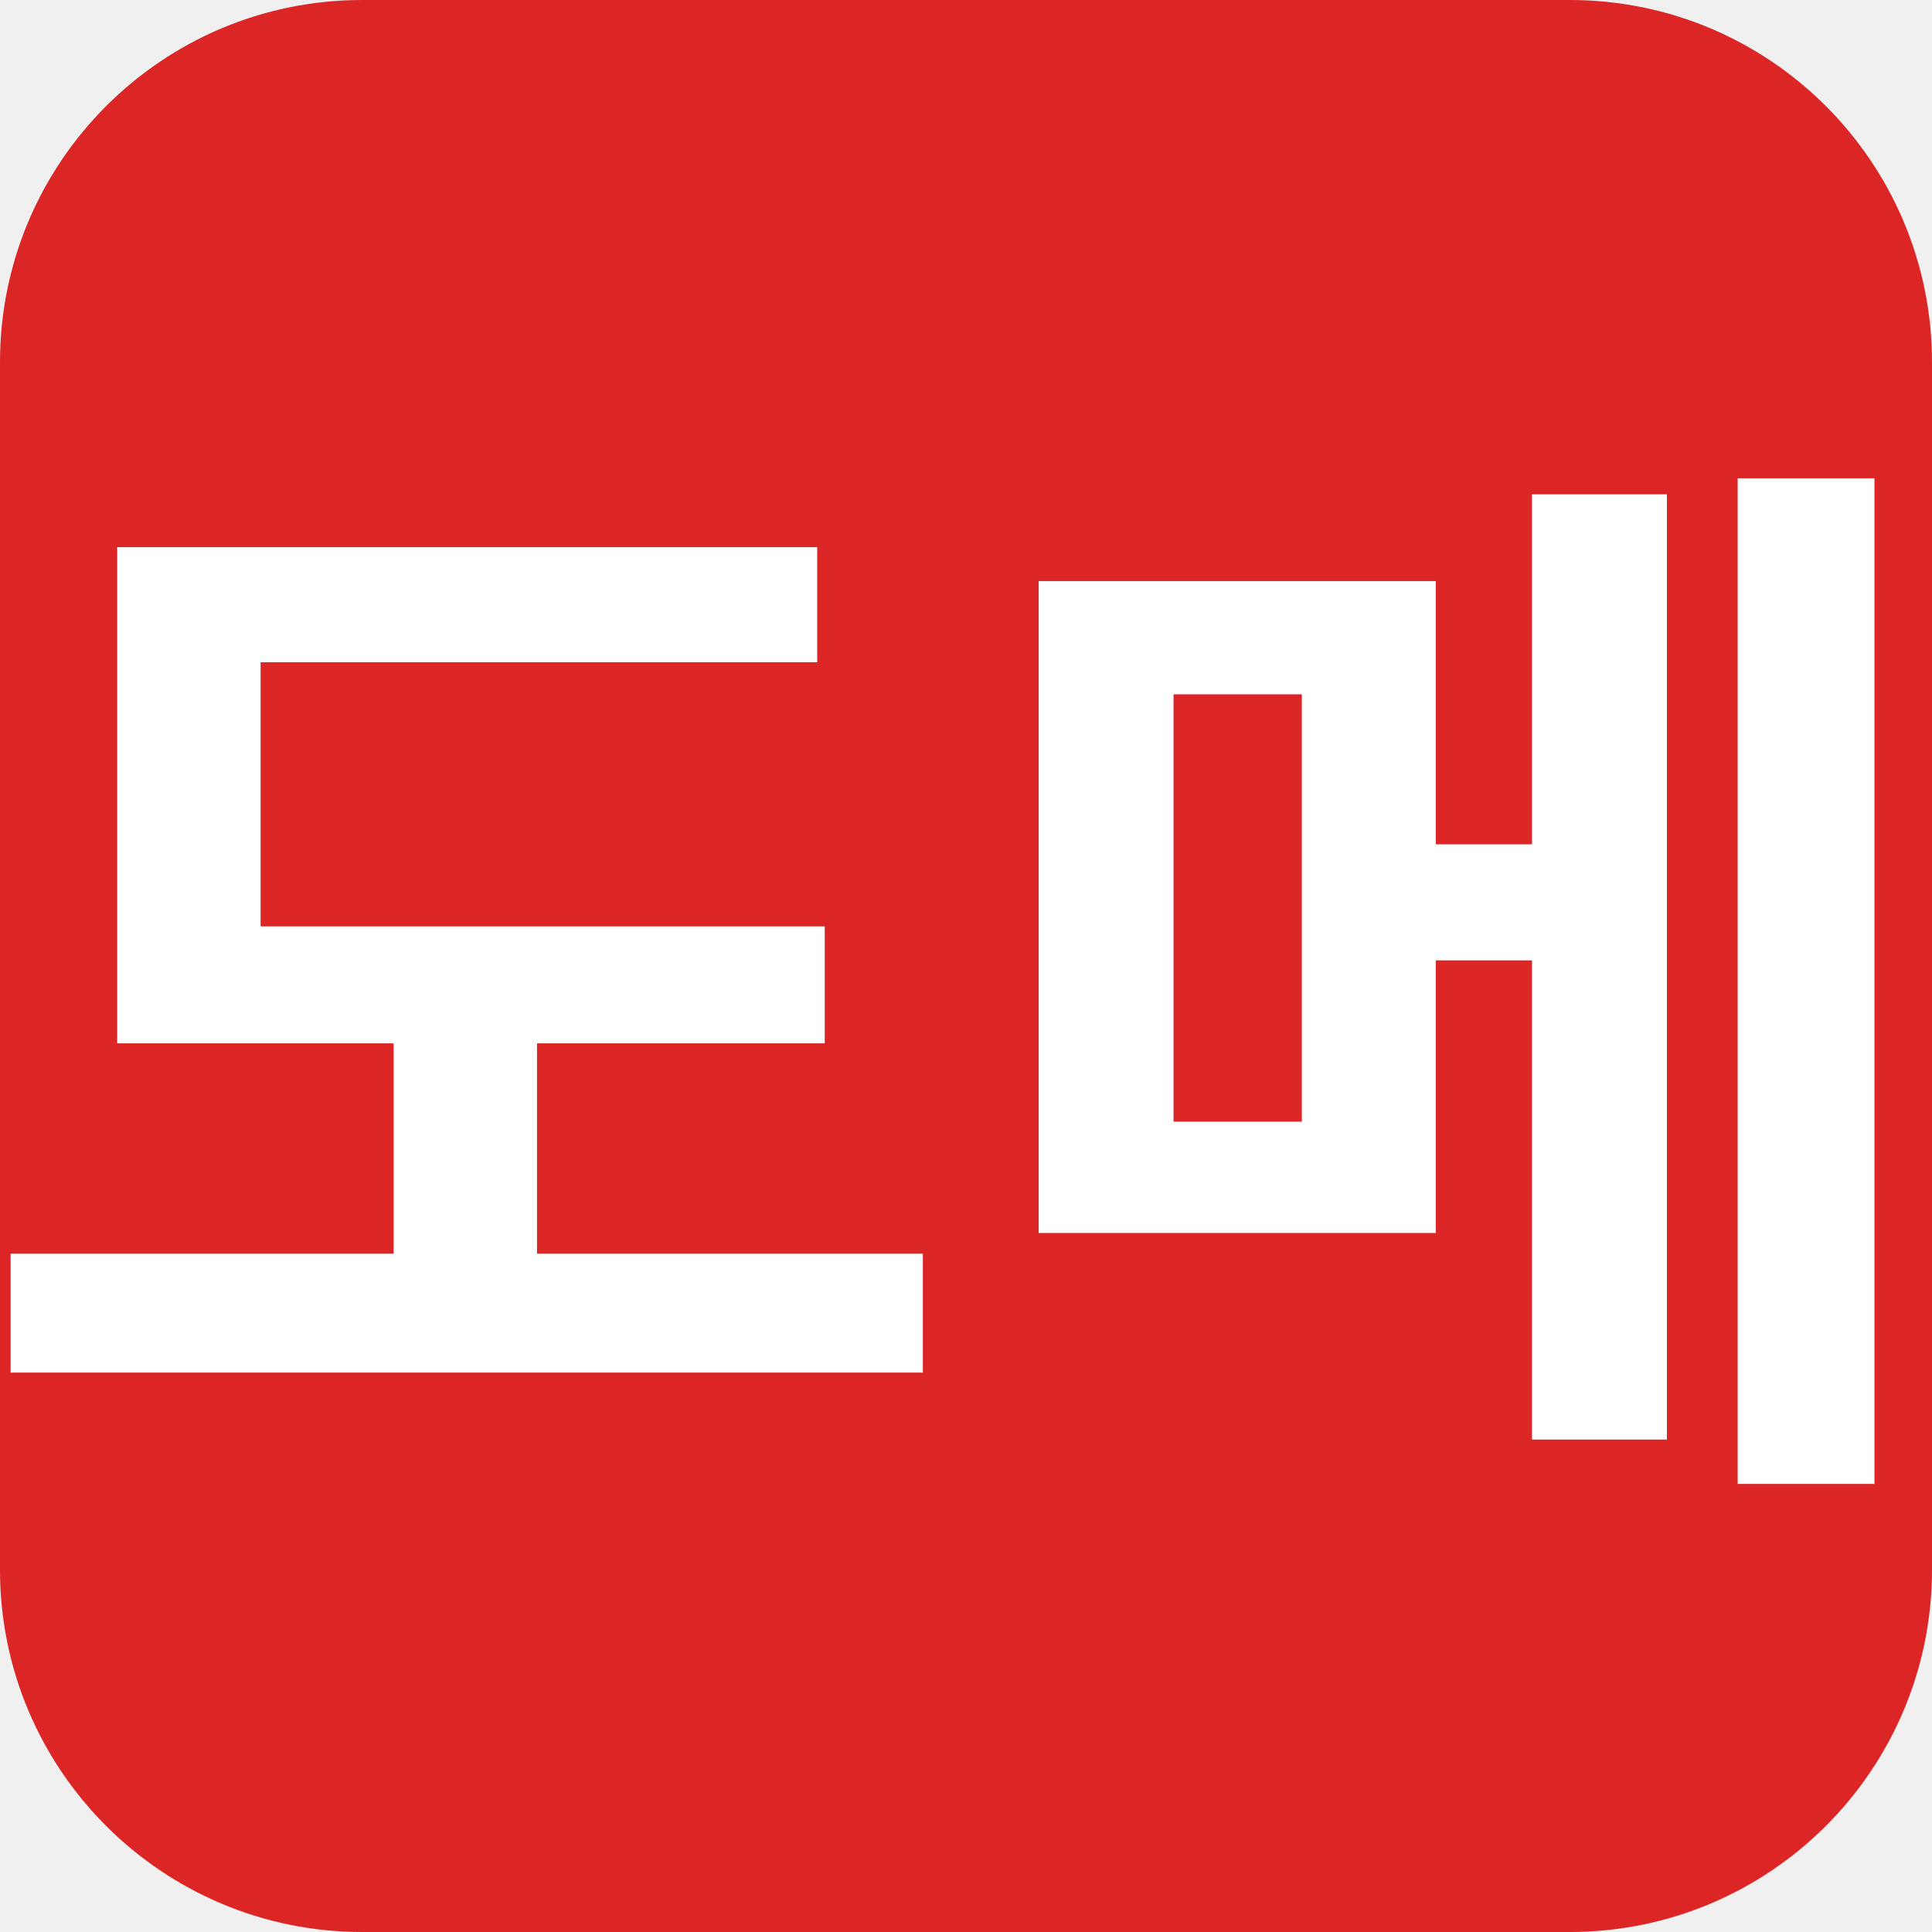
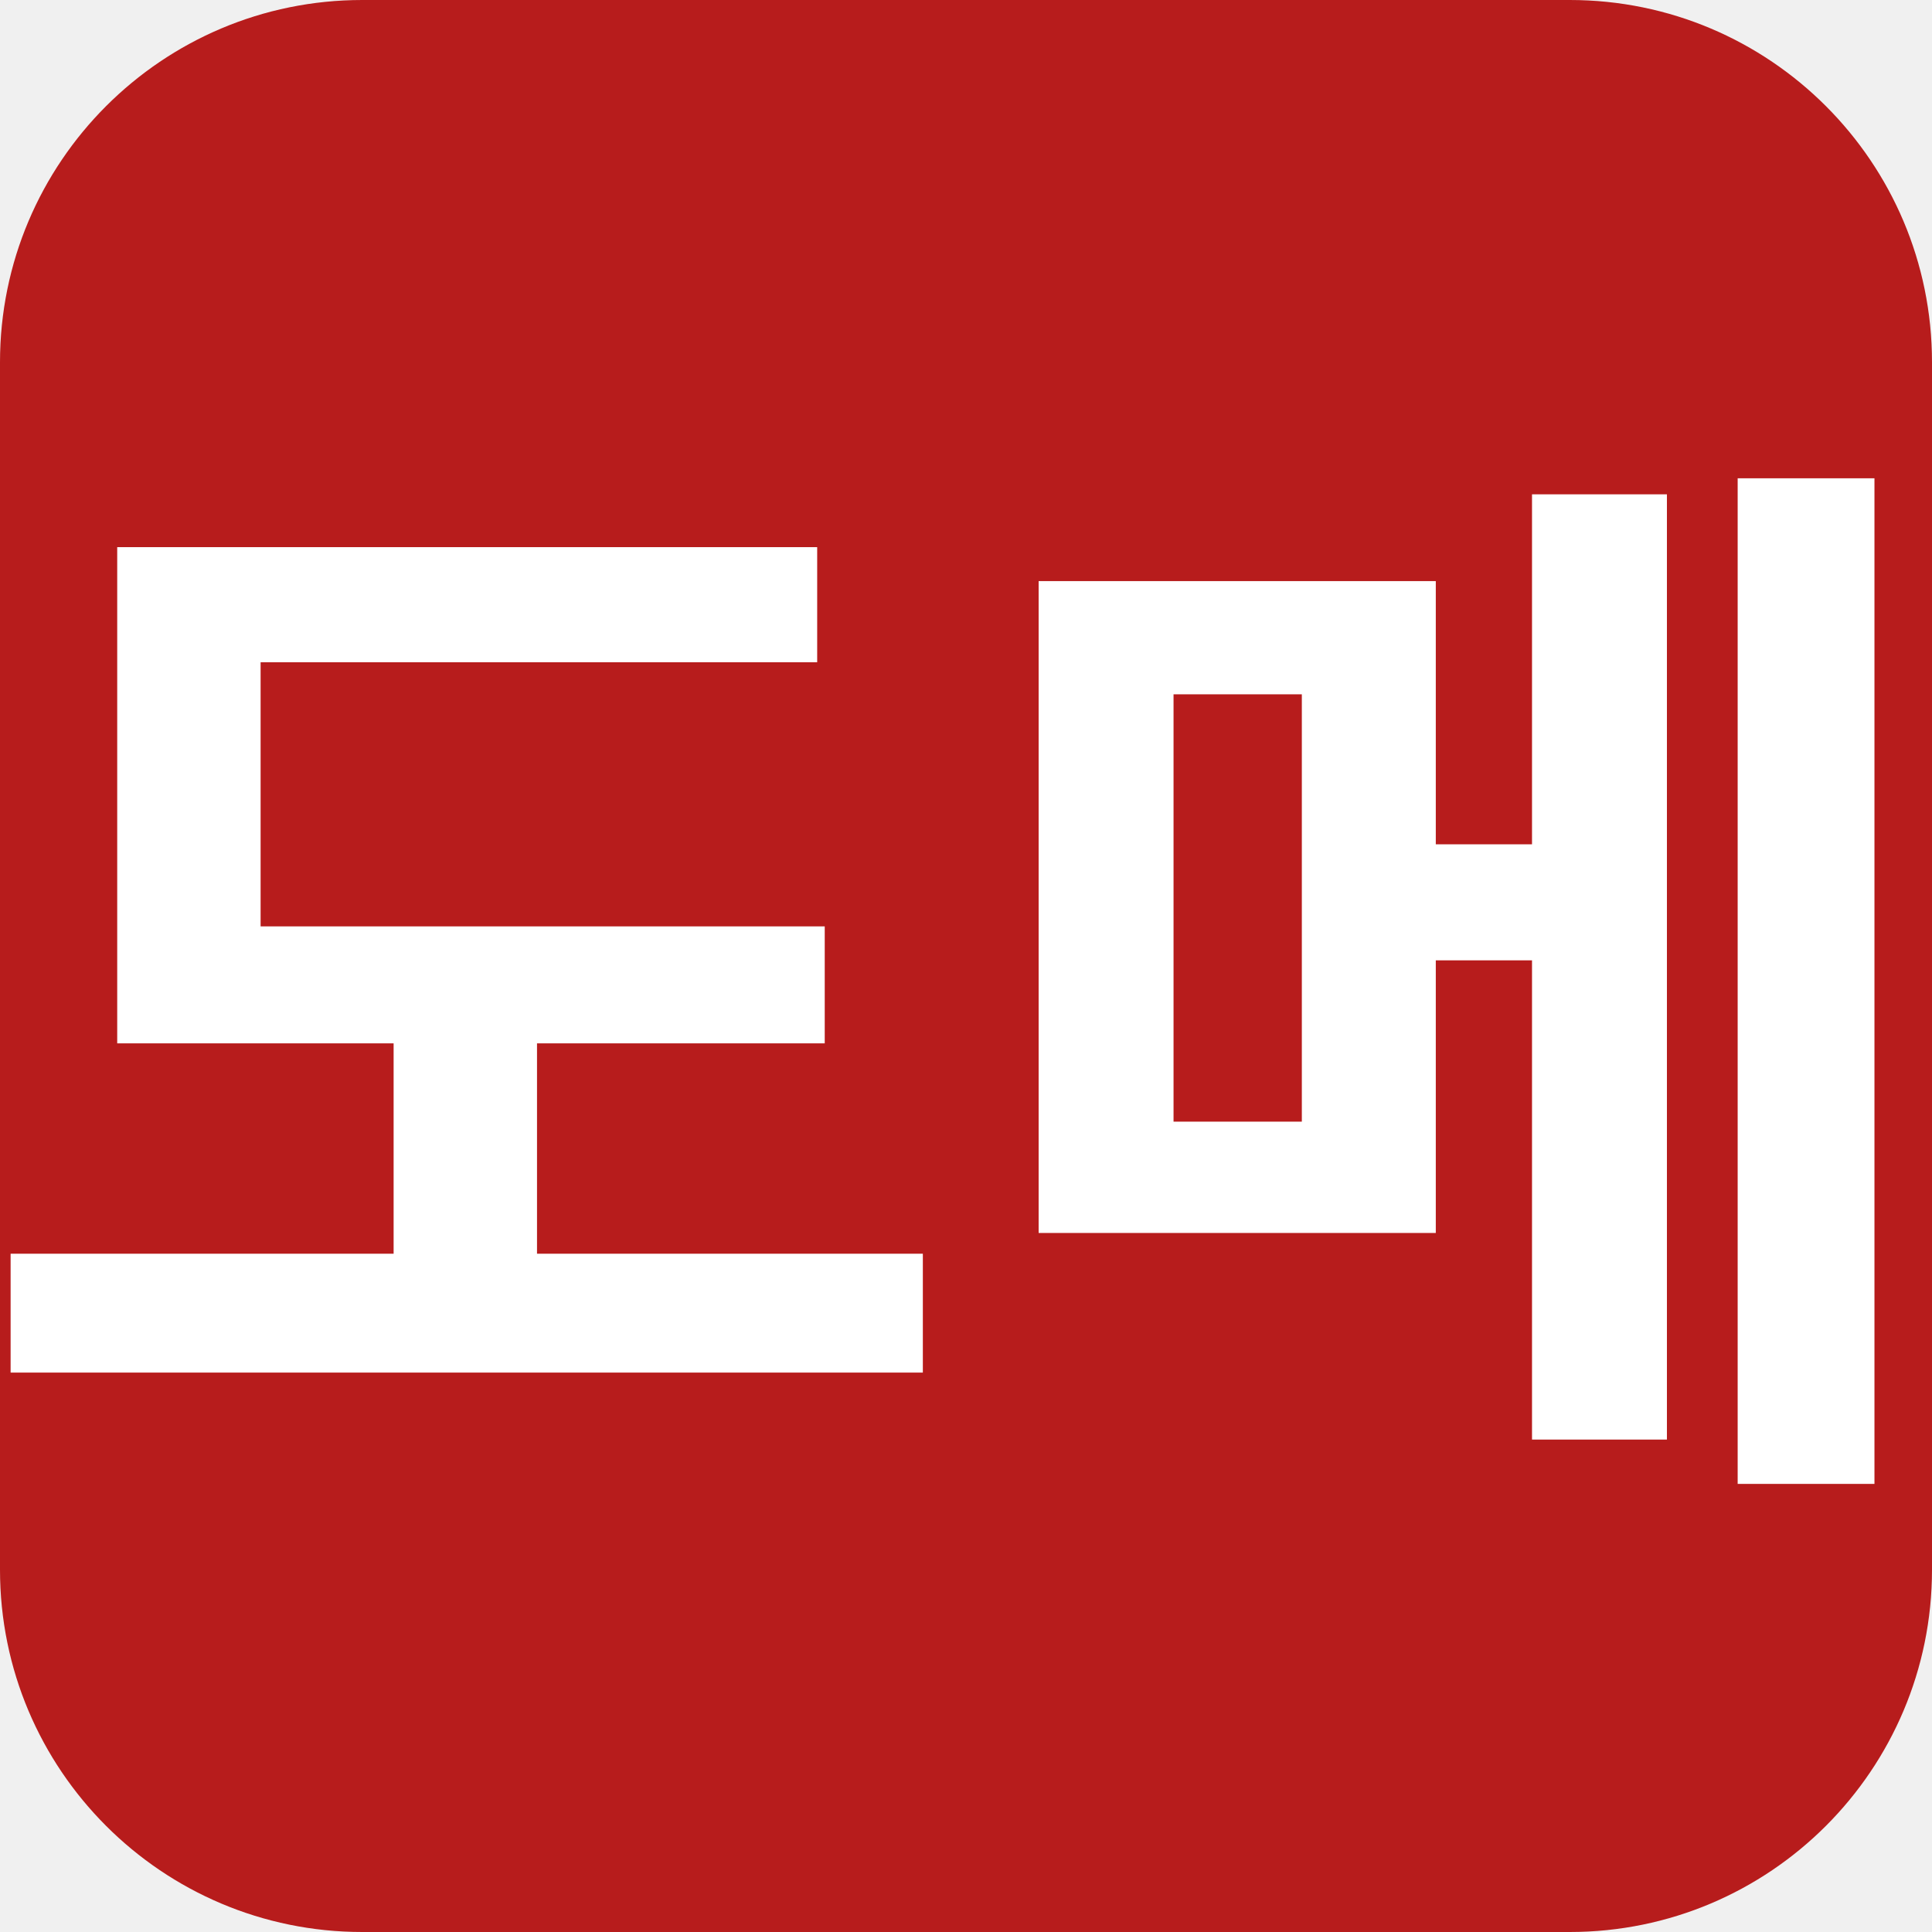
<svg xmlns="http://www.w3.org/2000/svg" width="32" height="32" viewBox="0 0 32 32">
-   <rect width="32" height="32" rx="6" fill="#dc2626" />
+   <rect width="32" height="32" rx="6" fill="#b71c1c" />
  <text x="16" y="23" text-anchor="middle" font-family="sans-serif" font-size="18" font-weight="700" fill="#ffffff">도메</text>
</svg>
